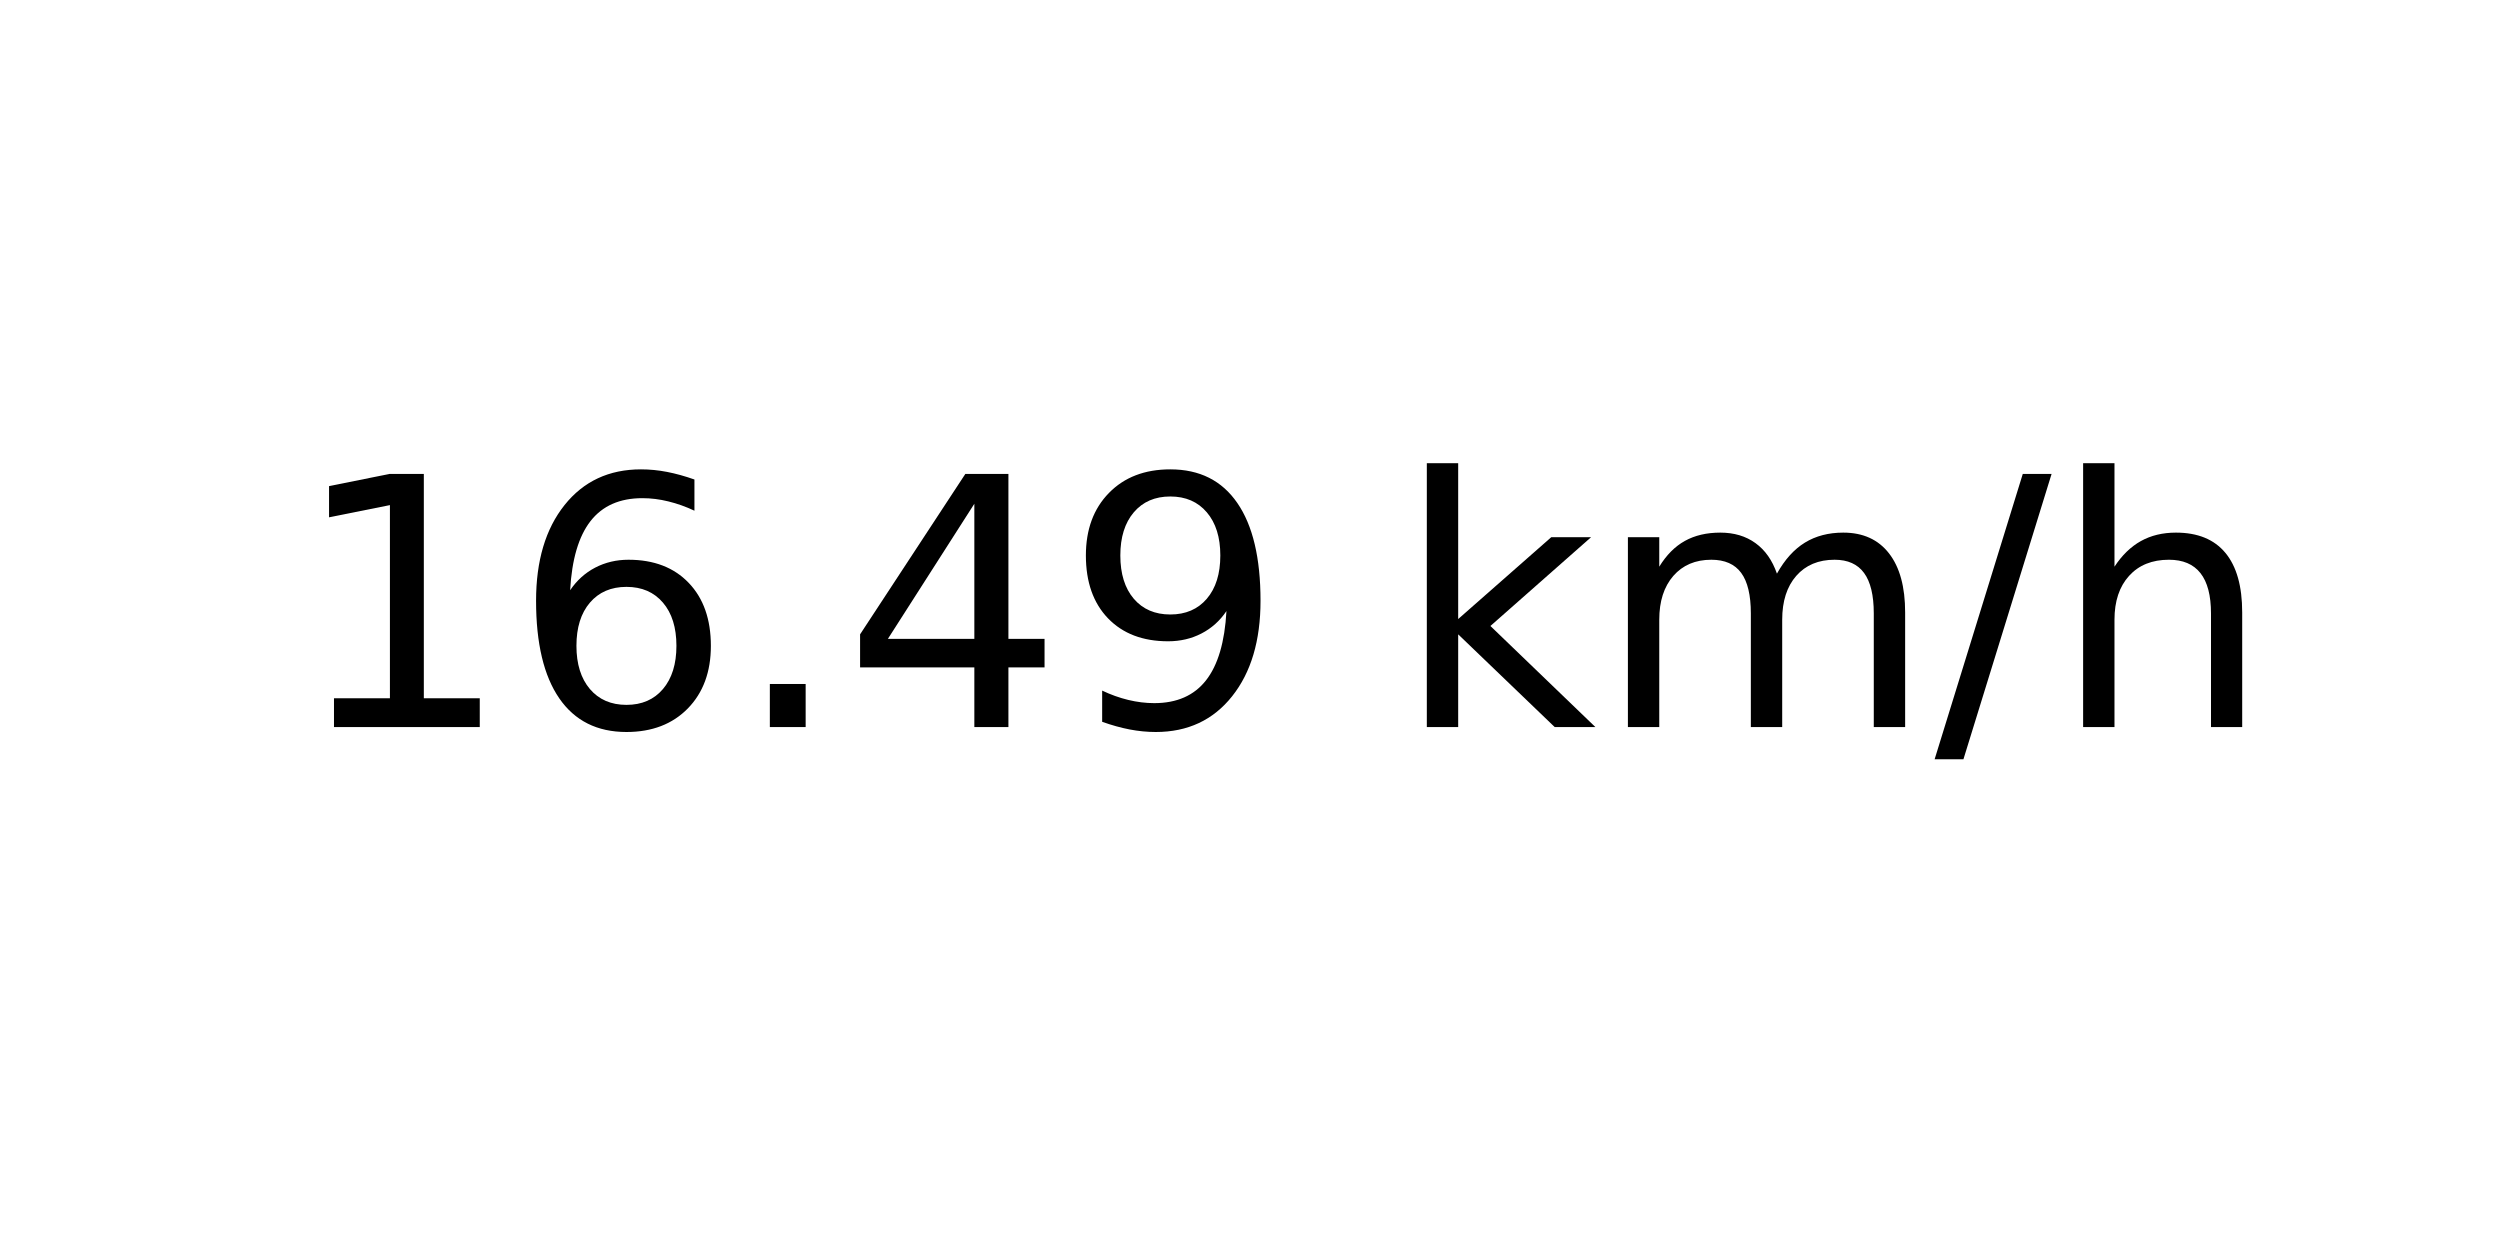
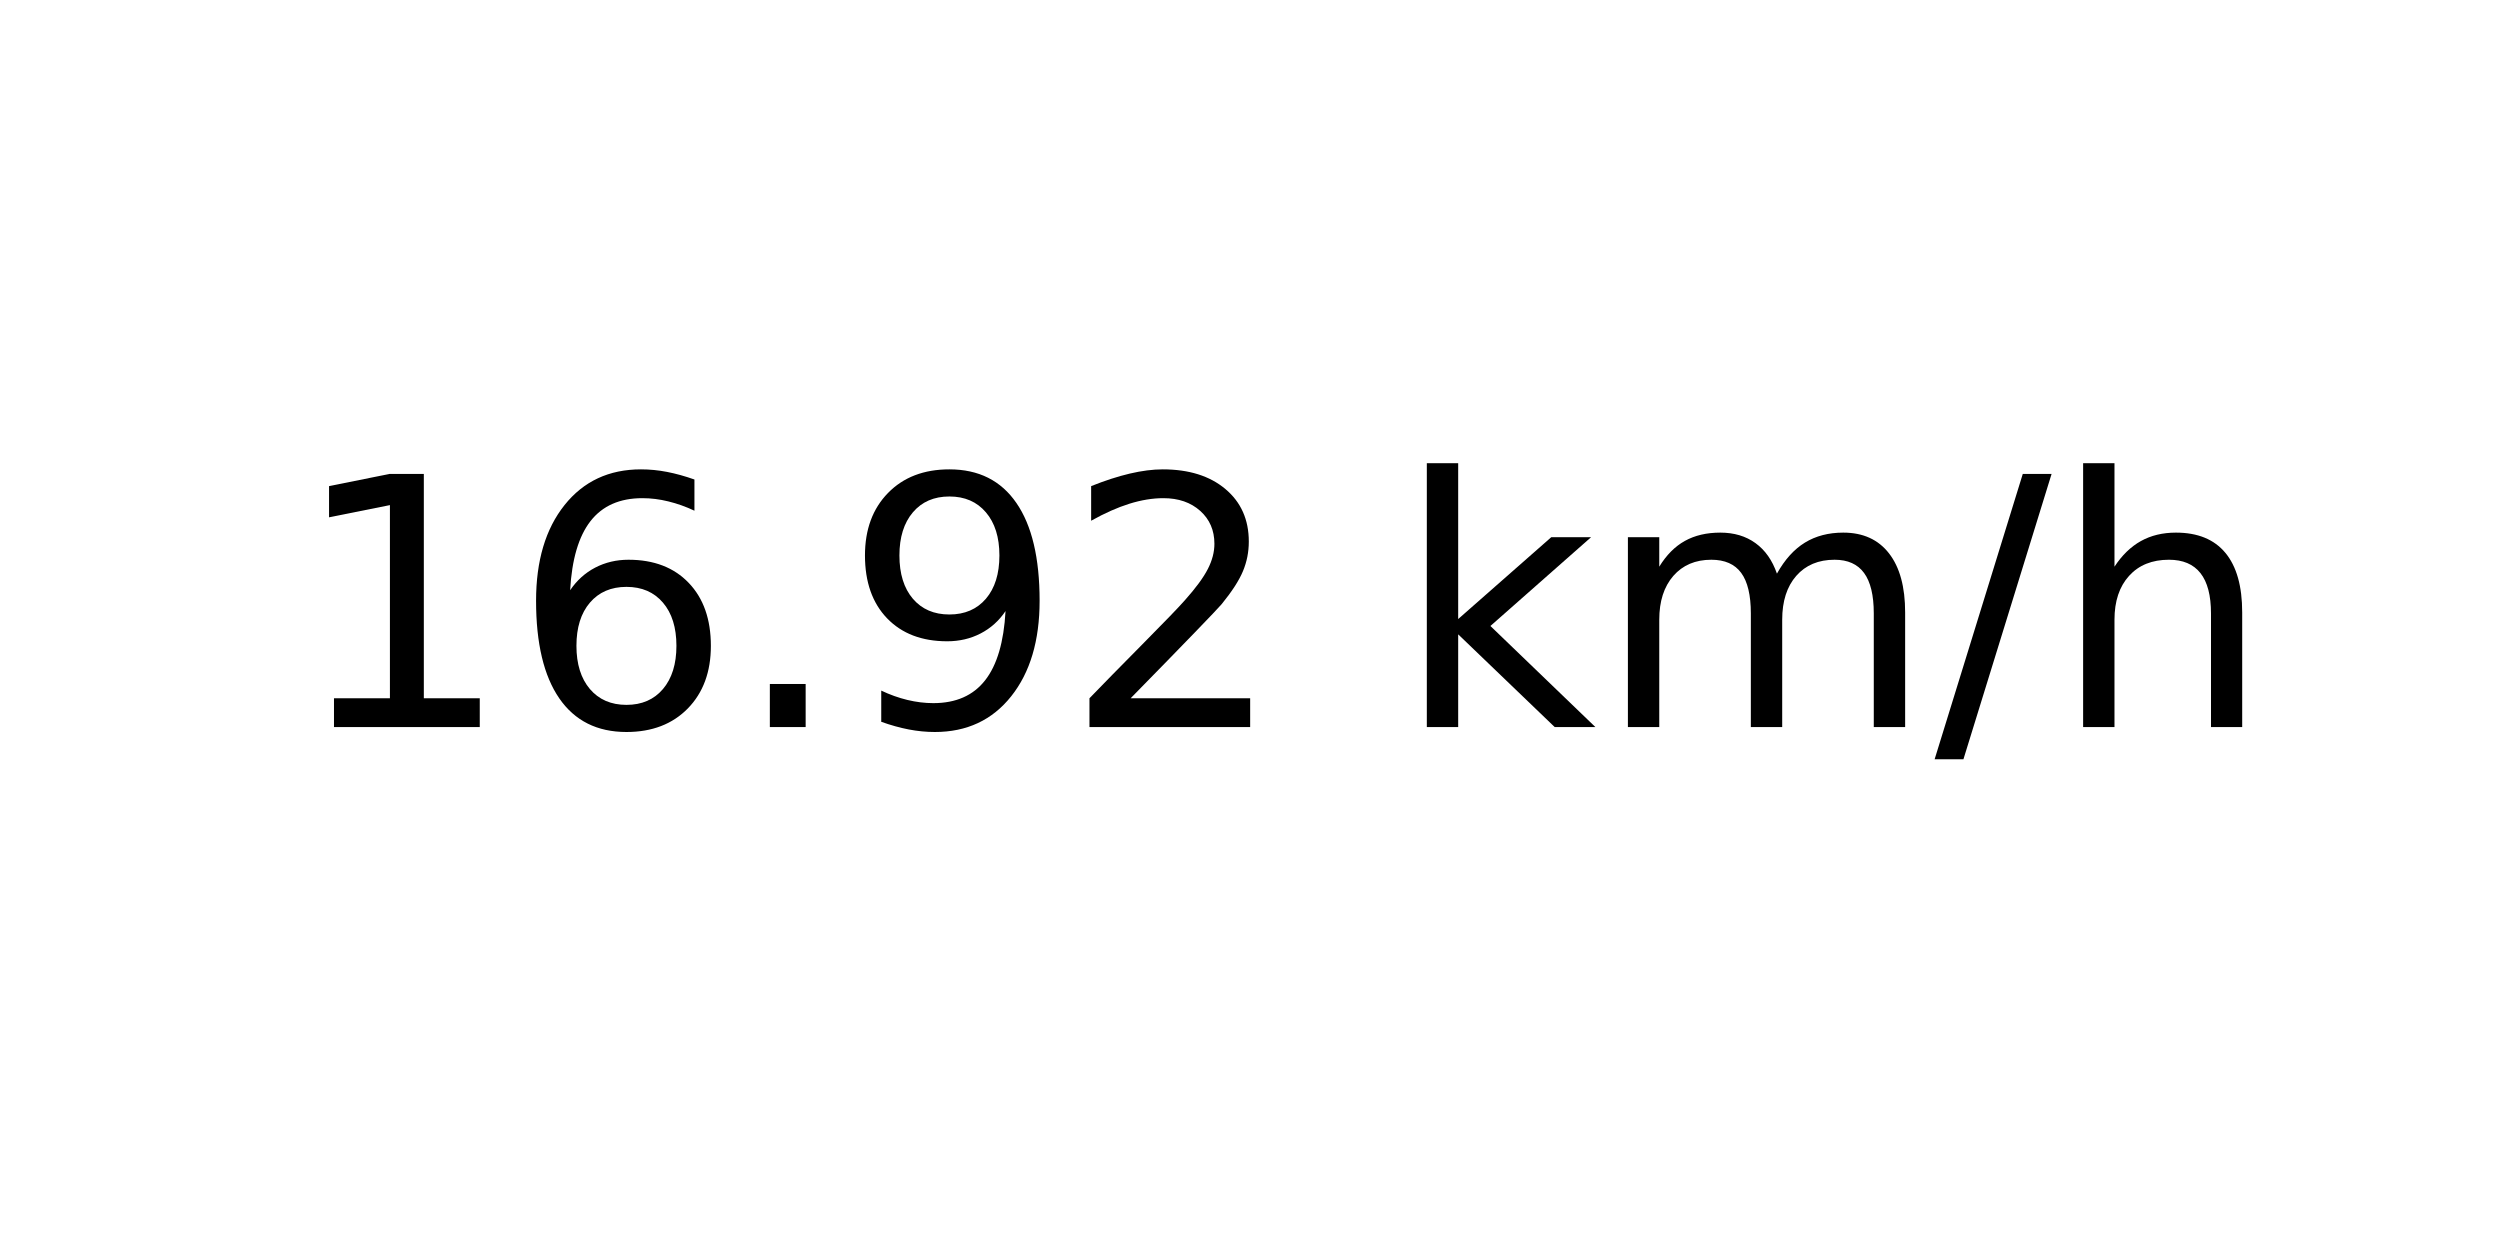
<svg xmlns="http://www.w3.org/2000/svg" xmlns:xlink="http://www.w3.org/1999/xlink" width="72pt" height="36pt" viewBox="0 0 72 36" version="1.1">
  <defs>
    <style type="text/css">*{stroke-linejoin: round; stroke-linecap: butt}</style>
  </defs>
  <g id="figure_1">
    <g id="axes_1">
      <g id="text_1">
        <g transform="translate(8.378125 20.93937) scale(0.1 -0.1)">
          <defs>
            <path id="DejaVuSans-31" d="M 794 531  L 1825 531  L 1825 4091  L 703 3866  L 703 4441  L 1819 4666  L 2450 4666  L 2450 531  L 3481 531  L 3481 0  L 794 0  L 794 531  z " transform="scale(0.015625)" />
            <path id="DejaVuSans-36" d="M 2113 2584  Q 1688 2584 1439 2293  Q 1191 2003 1191 1497  Q 1191 994 1439 701  Q 1688 409 2113 409  Q 2538 409 2786 701  Q 3034 994 3034 1497  Q 3034 2003 2786 2293  Q 2538 2584 2113 2584  z M 3366 4563  L 3366 3988  Q 3128 4100 2886 4159  Q 2644 4219 2406 4219  Q 1781 4219 1451 3797  Q 1122 3375 1075 2522  Q 1259 2794 1537 2939  Q 1816 3084 2150 3084  Q 2853 3084 3261 2657  Q 3669 2231 3669 1497  Q 3669 778 3244 343  Q 2819 -91 2113 -91  Q 1303 -91 875 529  Q 447 1150 447 2328  Q 447 3434 972 4092  Q 1497 4750 2381 4750  Q 2619 4750 2861 4703  Q 3103 4656 3366 4563  z " transform="scale(0.015625)" />
            <path id="DejaVuSans-2e" d="M 684 794  L 1344 794  L 1344 0  L 684 0  L 684 794  z " transform="scale(0.015625)" />
-             <path id="DejaVuSans-34" d="M 2419 4116  L 825 1625  L 2419 1625  L 2419 4116  z M 2253 4666  L 3047 4666  L 3047 1625  L 3713 1625  L 3713 1100  L 3047 1100  L 3047 0  L 2419 0  L 2419 1100  L 313 1100  L 313 1709  L 2253 4666  z " transform="scale(0.015625)" />
            <path id="DejaVuSans-39" d="M 703 97  L 703 672  Q 941 559 1184 500  Q 1428 441 1663 441  Q 2288 441 2617 861  Q 2947 1281 2994 2138  Q 2813 1869 2534 1725  Q 2256 1581 1919 1581  Q 1219 1581 811 2004  Q 403 2428 403 3163  Q 403 3881 828 4315  Q 1253 4750 1959 4750  Q 2769 4750 3195 4129  Q 3622 3509 3622 2328  Q 3622 1225 3098 567  Q 2575 -91 1691 -91  Q 1453 -91 1209 -44  Q 966 3 703 97  z M 1959 2075  Q 2384 2075 2632 2365  Q 2881 2656 2881 3163  Q 2881 3666 2632 3958  Q 2384 4250 1959 4250  Q 1534 4250 1286 3958  Q 1038 3666 1038 3163  Q 1038 2656 1286 2365  Q 1534 2075 1959 2075  z " transform="scale(0.015625)" />
+             <path id="DejaVuSans-32" d="M 1228 531  L 3431 531  L 3431 0  L 469 0  L 469 531  Q 828 903 1448 1529  Q 2069 2156 2228 2338  Q 2531 2678 2651 2914  Q 2772 3150 2772 3378  Q 2772 3750 2511 3984  Q 2250 4219 1831 4219  Q 1534 4219 1204 4116  Q 875 4013 500 3803  L 500 4441  Q 881 4594 1212 4672  Q 1544 4750 1819 4750  Q 2544 4750 2975 4387  Q 3406 4025 3406 3419  Q 3406 3131 3298 2873  Q 3191 2616 2906 2266  Q 2828 2175 2409 1742  Q 1991 1309 1228 531  z " transform="scale(0.015625)" />
            <path id="DejaVuSans-20" transform="scale(0.015625)" />
            <path id="DejaVuSans-6b" d="M 581 4863  L 1159 4863  L 1159 1991  L 2875 3500  L 3609 3500  L 1753 1863  L 3688 0  L 2938 0  L 1159 1709  L 1159 0  L 581 0  L 581 4863  z " transform="scale(0.015625)" />
            <path id="DejaVuSans-6d" d="M 3328 2828  Q 3544 3216 3844 3400  Q 4144 3584 4550 3584  Q 5097 3584 5394 3201  Q 5691 2819 5691 2113  L 5691 0  L 5113 0  L 5113 2094  Q 5113 2597 4934 2840  Q 4756 3084 4391 3084  Q 3944 3084 3684 2787  Q 3425 2491 3425 1978  L 3425 0  L 2847 0  L 2847 2094  Q 2847 2600 2669 2842  Q 2491 3084 2119 3084  Q 1678 3084 1418 2786  Q 1159 2488 1159 1978  L 1159 0  L 581 0  L 581 3500  L 1159 3500  L 1159 2956  Q 1356 3278 1631 3431  Q 1906 3584 2284 3584  Q 2666 3584 2933 3390  Q 3200 3197 3328 2828  z " transform="scale(0.015625)" />
            <path id="DejaVuSans-2f" d="M 1625 4666  L 2156 4666  L 531 -594  L 0 -594  L 1625 4666  z " transform="scale(0.015625)" />
            <path id="DejaVuSans-68" d="M 3513 2113  L 3513 0  L 2938 0  L 2938 2094  Q 2938 2591 2744 2837  Q 2550 3084 2163 3084  Q 1697 3084 1428 2787  Q 1159 2491 1159 1978  L 1159 0  L 581 0  L 581 4863  L 1159 4863  L 1159 2956  Q 1366 3272 1645 3428  Q 1925 3584 2291 3584  Q 2894 3584 3203 3211  Q 3513 2838 3513 2113  z " transform="scale(0.015625)" />
          </defs>
          <use xlink:href="#DejaVuSans-31" />
          <use xlink:href="#DejaVuSans-36" x="63.623" />
          <use xlink:href="#DejaVuSans-2e" x="127.246" />
-           <use xlink:href="#DejaVuSans-34" x="159.033" />
-           <use xlink:href="#DejaVuSans-39" x="222.656" />
+           <use xlink:href="#DejaVuSans-39" x="159.033" />
+           <use xlink:href="#DejaVuSans-32" x="222.656" />
          <use xlink:href="#DejaVuSans-20" x="286.279" />
          <use xlink:href="#DejaVuSans-6b" x="318.066" />
          <use xlink:href="#DejaVuSans-6d" x="375.977" />
          <use xlink:href="#DejaVuSans-2f" x="473.389" />
          <use xlink:href="#DejaVuSans-68" x="507.08" />
        </g>
      </g>
    </g>
  </g>
</svg>
